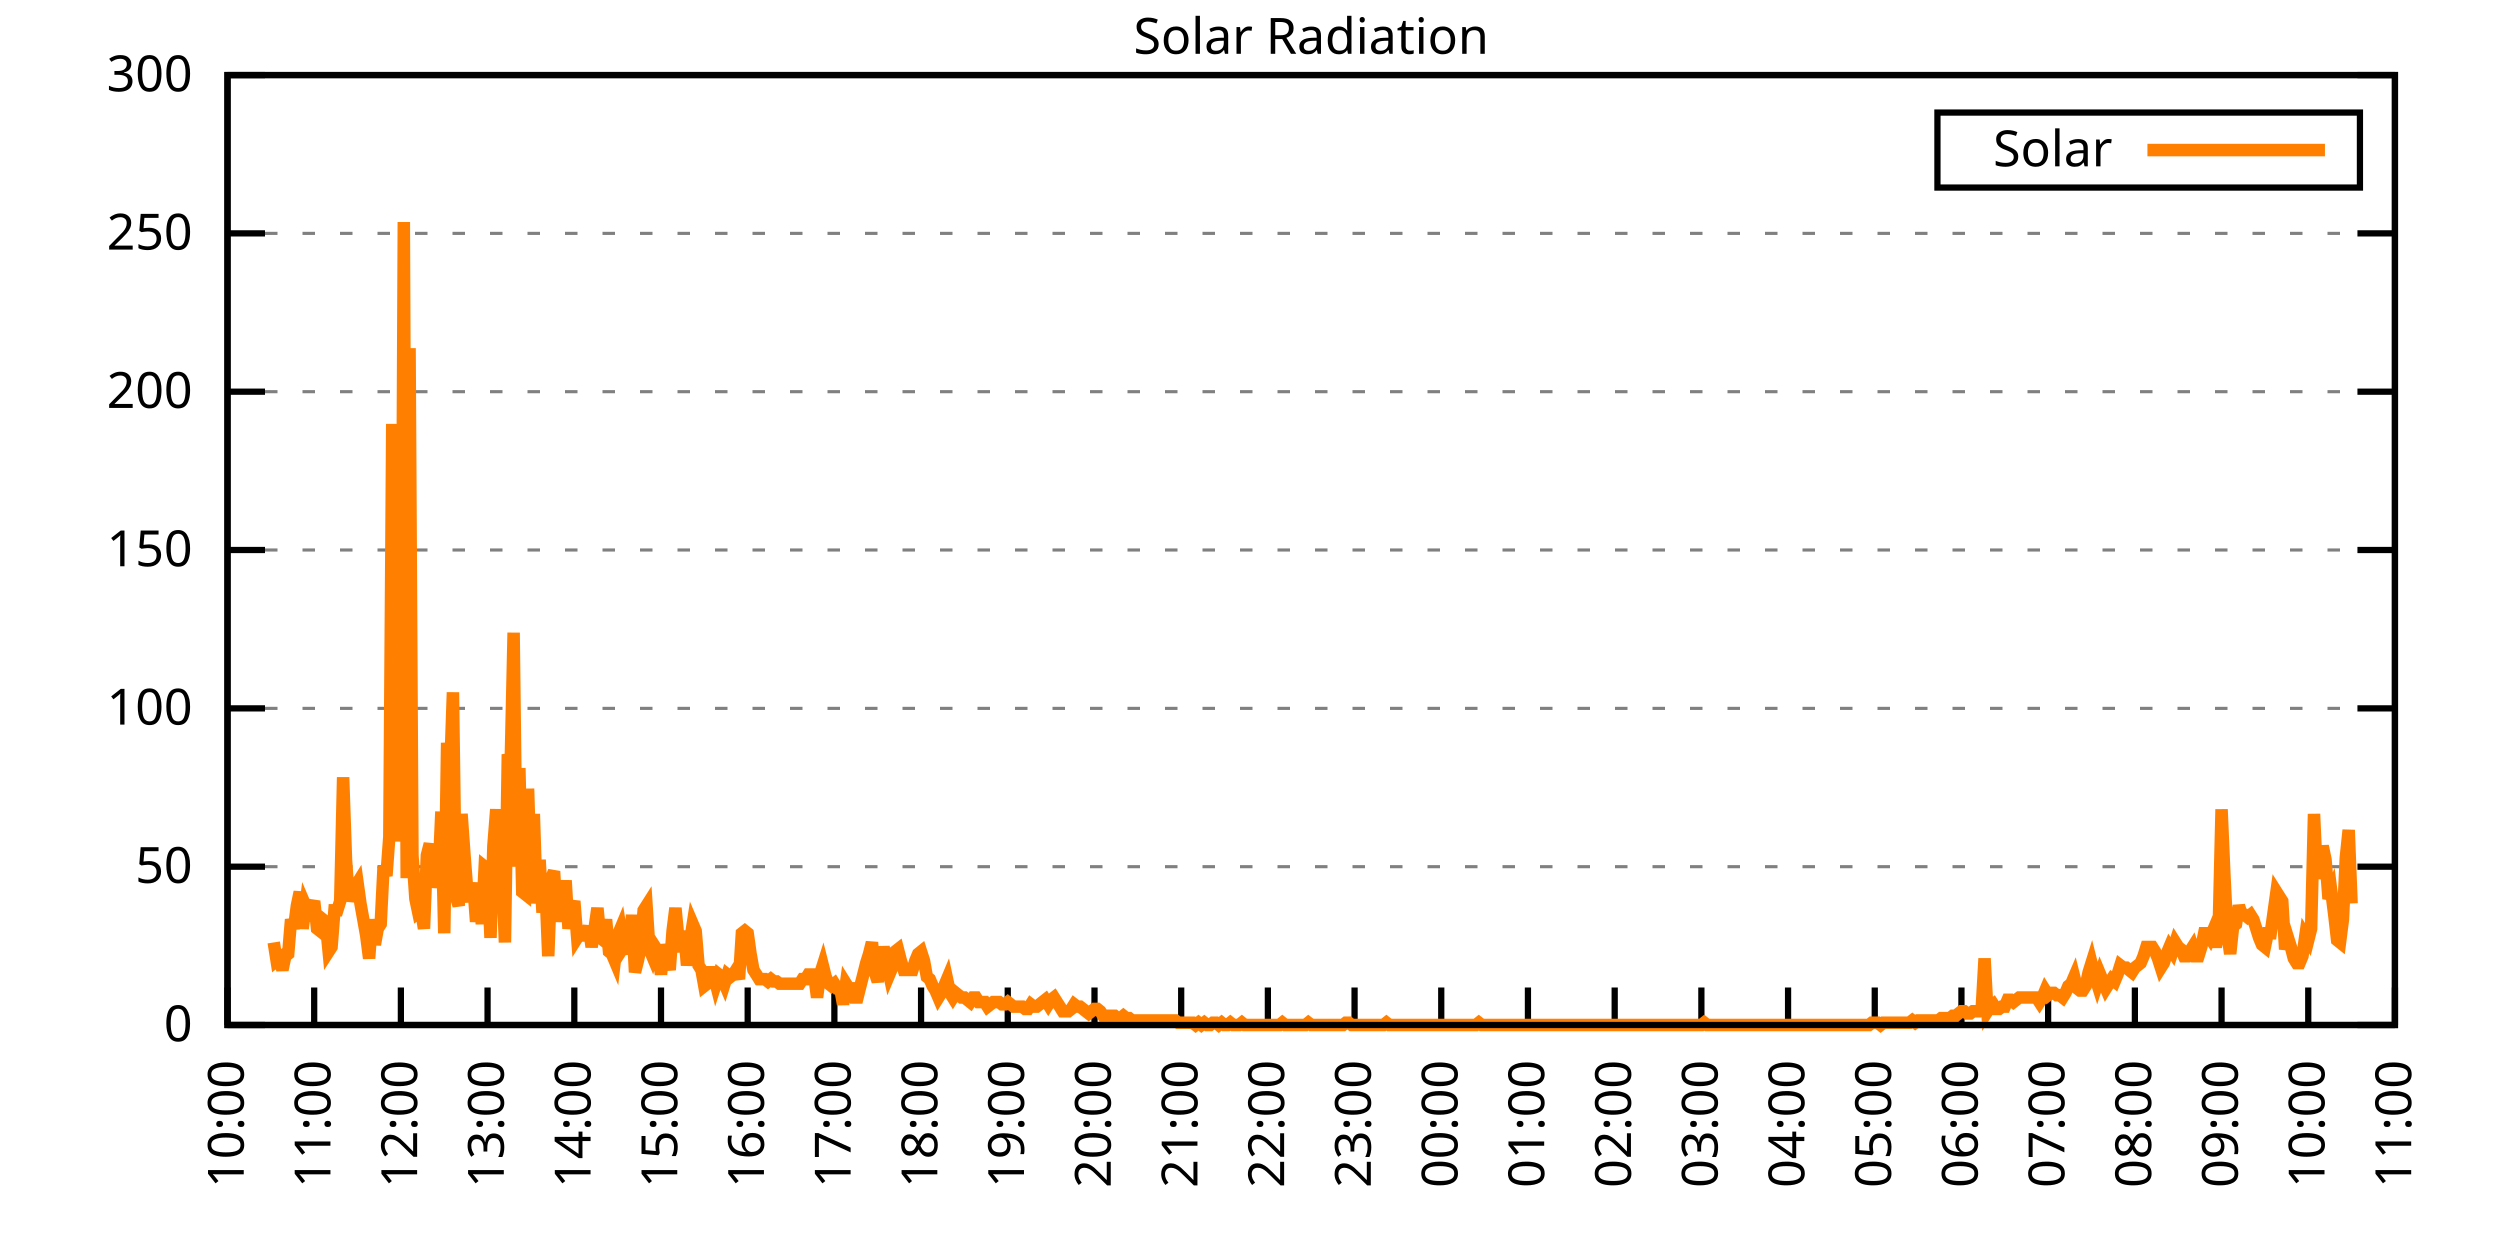
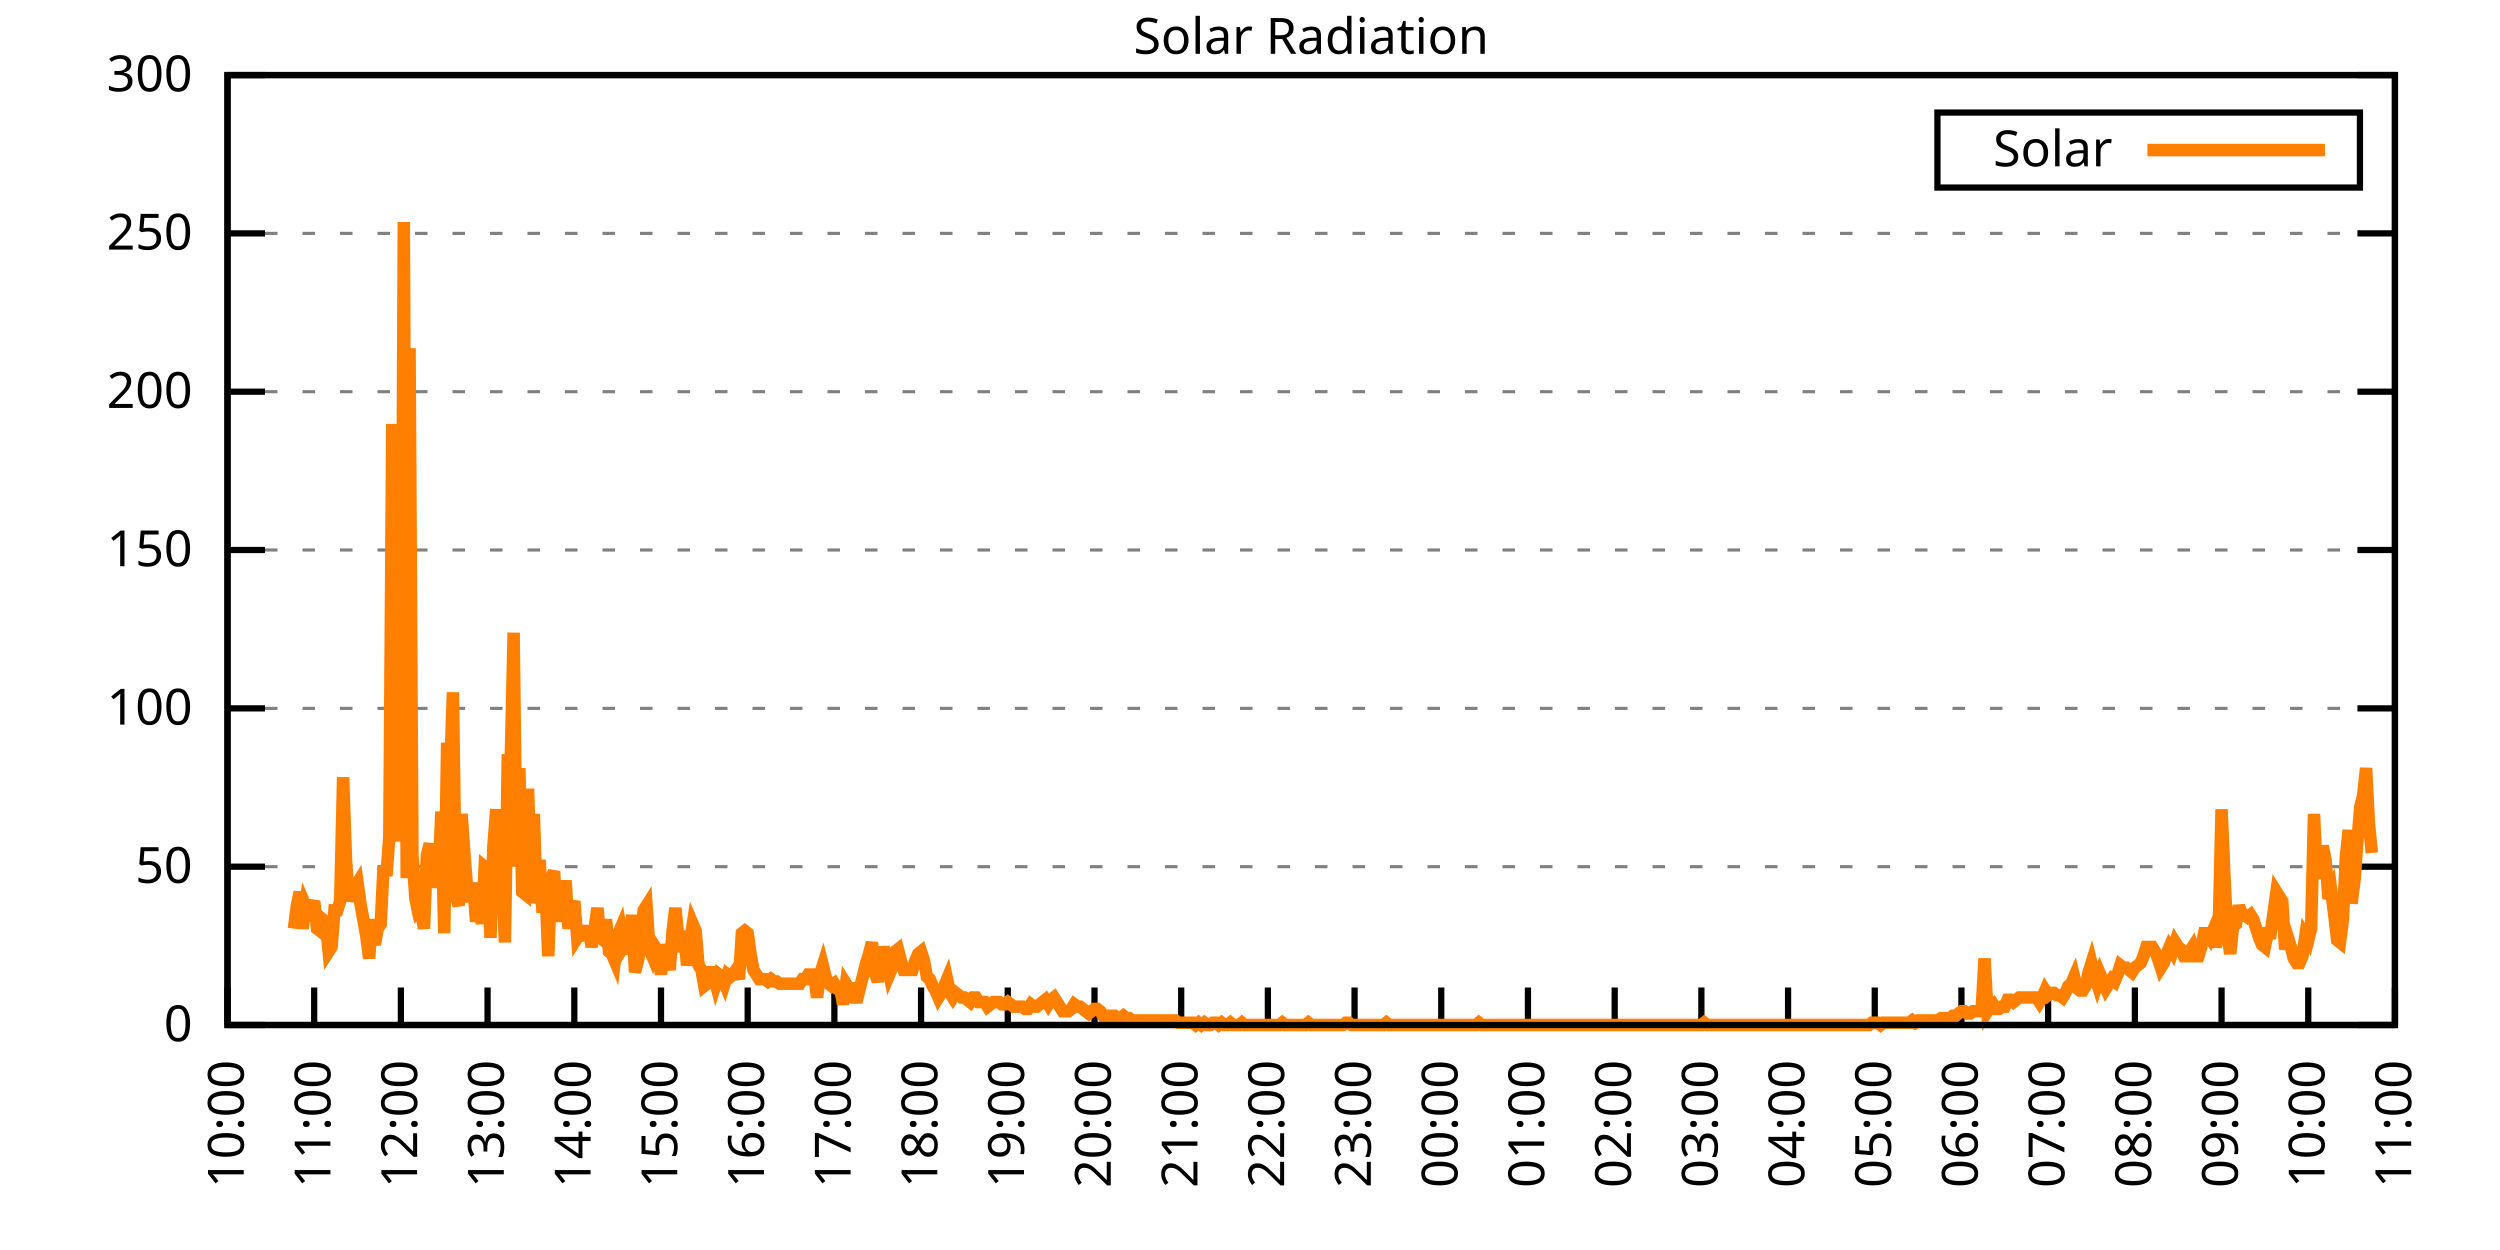
<svg xmlns="http://www.w3.org/2000/svg" xmlns:xlink="http://www.w3.org/1999/xlink" width="400" height="200" viewBox="0 0 400 200">
  <g id="gnuplot_canvas">
    <rect x="0" y="0" width="400" height="200" fill="none" />
    <defs>
      <circle id="gpDot" r="0.5" stroke-width="0.5" stroke="currentColor" />
      <path id="gpPt0" stroke-width="0.333" stroke="currentColor" d="M-1,0 h2 M0,-1 v2" />
      <path id="gpPt1" stroke-width="0.333" stroke="currentColor" d="M-1,-1 L1,1 M1,-1 L-1,1" />
      <path id="gpPt2" stroke-width="0.333" stroke="currentColor" d="M-1,0 L1,0 M0,-1 L0,1 M-1,-1 L1,1 M-1,1 L1,-1" />
      <rect id="gpPt3" stroke-width="0.333" stroke="currentColor" x="-1" y="-1" width="2" height="2" />
      <rect id="gpPt4" stroke-width="0.333" stroke="currentColor" fill="currentColor" x="-1" y="-1" width="2" height="2" />
      <circle id="gpPt5" stroke-width="0.333" stroke="currentColor" cx="0" cy="0" r="1" />
      <use xlink:href="#gpPt5" id="gpPt6" fill="currentColor" stroke="none" />
      <path id="gpPt7" stroke-width="0.333" stroke="currentColor" d="M0,-1.33 L-1.33,0.67 L1.33,0.67 z" />
      <use xlink:href="#gpPt7" id="gpPt8" fill="currentColor" stroke="none" />
      <use xlink:href="#gpPt7" id="gpPt9" stroke="currentColor" transform="rotate(180)" />
      <use xlink:href="#gpPt9" id="gpPt10" fill="currentColor" stroke="none" />
      <use xlink:href="#gpPt3" id="gpPt11" stroke="currentColor" transform="rotate(45)" />
      <use xlink:href="#gpPt11" id="gpPt12" fill="currentColor" stroke="none" />
      <path id="gpPt13" stroke-width="0.333" stroke="currentColor" d="M0,1.330 L1.265,0.411 L0.782,-1.067 L-0.782,-1.076 L-1.265,0.411 z" />
      <use xlink:href="#gpPt13" id="gpPt14" fill="currentColor" stroke="none" />
      <filter id="textbox" filterUnits="objectBoundingBox" x="0" y="0" height="1" width="1">
        <feFlood flood-color="white" flood-opacity="1" result="bgnd" />
        <feComposite in="SourceGraphic" in2="bgnd" operator="atop" />
      </filter>
      <filter id="greybox" filterUnits="objectBoundingBox" x="0" y="0" height="1" width="1">
        <feFlood flood-color="lightgrey" flood-opacity="1" result="grey" />
        <feComposite in="SourceGraphic" in2="grey" operator="atop" />
      </filter>
    </defs>
    <g fill="none" color="white" stroke="currentColor" stroke-width="1.00" stroke-linecap="butt" stroke-linejoin="miter">
</g>
    <g fill="none" color="black" stroke="currentColor" stroke-width="1.00" stroke-linecap="butt" stroke-linejoin="miter">
      <g stroke="none" shape-rendering="crispEdges">
        <polygon fill="rgb(255, 255, 255)" points="36.40,164.00 383.18,164.00 383.18,12.02 36.40,12.02 " />
      </g>
    </g>
    <g fill="none" color="black" stroke="currentColor" stroke-width="1.00" stroke-linecap="butt" stroke-linejoin="miter">
</g>
    <g fill="none" color="black" stroke="black" stroke-width="0.50" stroke-linecap="butt" stroke-linejoin="miter">
</g>
    <g fill="none" color="gray" stroke="currentColor" stroke-width="0.50" stroke-linecap="butt" stroke-linejoin="miter">
      <path stroke="gray" stroke-dasharray="2,4" class="gridline" d="M36.40,164.00 L383.19,164.00  " />
    </g>
    <g fill="none" color="gray" stroke="gray" stroke-width="1.00" stroke-linecap="butt" stroke-linejoin="miter">
</g>
    <g fill="none" color="black" stroke="currentColor" stroke-width="1.00" stroke-linecap="butt" stroke-linejoin="miter">
      <path stroke="black" d="M36.40,164.00 L42.40,164.00 M383.19,164.00 L377.19,164.00  " />
      <g transform="translate(30.80,166.60)" stroke="none" fill="black" font-family="Sans" font-size="8.00" text-anchor="end">
        <text>
          <tspan font-family="Sans"> 0</tspan>
        </text>
      </g>
    </g>
    <g fill="none" color="black" stroke="currentColor" stroke-width="1.00" stroke-linecap="butt" stroke-linejoin="miter">
</g>
    <g fill="none" color="black" stroke="black" stroke-width="0.50" stroke-linecap="butt" stroke-linejoin="miter">
</g>
    <g fill="none" color="gray" stroke="currentColor" stroke-width="0.50" stroke-linecap="butt" stroke-linejoin="miter">
      <path stroke="gray" stroke-dasharray="2,4" class="gridline" d="M36.40,138.67 L383.19,138.67  " />
    </g>
    <g fill="none" color="gray" stroke="gray" stroke-width="1.00" stroke-linecap="butt" stroke-linejoin="miter">
</g>
    <g fill="none" color="black" stroke="currentColor" stroke-width="1.00" stroke-linecap="butt" stroke-linejoin="miter">
      <path stroke="black" d="M36.40,138.67 L42.40,138.67 M383.19,138.67 L377.19,138.67  " />
      <g transform="translate(30.80,141.27)" stroke="none" fill="black" font-family="Sans" font-size="8.00" text-anchor="end">
        <text>
          <tspan font-family="Sans"> 50</tspan>
        </text>
      </g>
    </g>
    <g fill="none" color="black" stroke="currentColor" stroke-width="1.00" stroke-linecap="butt" stroke-linejoin="miter">
</g>
    <g fill="none" color="black" stroke="black" stroke-width="0.50" stroke-linecap="butt" stroke-linejoin="miter">
</g>
    <g fill="none" color="gray" stroke="currentColor" stroke-width="0.50" stroke-linecap="butt" stroke-linejoin="miter">
      <path stroke="gray" stroke-dasharray="2,4" class="gridline" d="M36.40,113.34 L383.19,113.34  " />
    </g>
    <g fill="none" color="gray" stroke="gray" stroke-width="1.00" stroke-linecap="butt" stroke-linejoin="miter">
</g>
    <g fill="none" color="black" stroke="currentColor" stroke-width="1.00" stroke-linecap="butt" stroke-linejoin="miter">
      <path stroke="black" d="M36.40,113.34 L42.40,113.34 M383.19,113.34 L377.19,113.34  " />
      <g transform="translate(30.80,115.94)" stroke="none" fill="black" font-family="Sans" font-size="8.00" text-anchor="end">
        <text>
          <tspan font-family="Sans"> 100</tspan>
        </text>
      </g>
    </g>
    <g fill="none" color="black" stroke="currentColor" stroke-width="1.00" stroke-linecap="butt" stroke-linejoin="miter">
</g>
    <g fill="none" color="black" stroke="black" stroke-width="0.50" stroke-linecap="butt" stroke-linejoin="miter">
</g>
    <g fill="none" color="gray" stroke="currentColor" stroke-width="0.50" stroke-linecap="butt" stroke-linejoin="miter">
      <path stroke="gray" stroke-dasharray="2,4" class="gridline" d="M36.40,88.00 L383.19,88.00  " />
    </g>
    <g fill="none" color="gray" stroke="gray" stroke-width="1.00" stroke-linecap="butt" stroke-linejoin="miter">
</g>
    <g fill="none" color="black" stroke="currentColor" stroke-width="1.00" stroke-linecap="butt" stroke-linejoin="miter">
      <path stroke="black" d="M36.40,88.00 L42.40,88.00 M383.19,88.00 L377.19,88.00  " />
      <g transform="translate(30.80,90.60)" stroke="none" fill="black" font-family="Sans" font-size="8.00" text-anchor="end">
        <text>
          <tspan font-family="Sans"> 150</tspan>
        </text>
      </g>
    </g>
    <g fill="none" color="black" stroke="currentColor" stroke-width="1.00" stroke-linecap="butt" stroke-linejoin="miter">
</g>
    <g fill="none" color="black" stroke="black" stroke-width="0.50" stroke-linecap="butt" stroke-linejoin="miter">
</g>
    <g fill="none" color="gray" stroke="currentColor" stroke-width="0.50" stroke-linecap="butt" stroke-linejoin="miter">
      <path stroke="gray" stroke-dasharray="2,4" class="gridline" d="M36.40,62.67 L383.19,62.67  " />
    </g>
    <g fill="none" color="gray" stroke="gray" stroke-width="1.00" stroke-linecap="butt" stroke-linejoin="miter">
</g>
    <g fill="none" color="black" stroke="currentColor" stroke-width="1.00" stroke-linecap="butt" stroke-linejoin="miter">
      <path stroke="black" d="M36.40,62.67 L42.40,62.67 M383.19,62.67 L377.19,62.67  " />
      <g transform="translate(30.80,65.27)" stroke="none" fill="black" font-family="Sans" font-size="8.00" text-anchor="end">
        <text>
          <tspan font-family="Sans"> 200</tspan>
        </text>
      </g>
    </g>
    <g fill="none" color="black" stroke="currentColor" stroke-width="1.00" stroke-linecap="butt" stroke-linejoin="miter">
</g>
    <g fill="none" color="black" stroke="black" stroke-width="0.50" stroke-linecap="butt" stroke-linejoin="miter">
</g>
    <g fill="none" color="gray" stroke="currentColor" stroke-width="0.50" stroke-linecap="butt" stroke-linejoin="miter">
      <path stroke="gray" stroke-dasharray="2,4" class="gridline" d="M36.40,37.34 L383.19,37.34  " />
    </g>
    <g fill="none" color="gray" stroke="gray" stroke-width="1.00" stroke-linecap="butt" stroke-linejoin="miter">
</g>
    <g fill="none" color="black" stroke="currentColor" stroke-width="1.00" stroke-linecap="butt" stroke-linejoin="miter">
      <path stroke="black" d="M36.40,37.34 L42.40,37.34 M383.19,37.34 L377.19,37.34  " />
      <g transform="translate(30.80,39.94)" stroke="none" fill="black" font-family="Sans" font-size="8.00" text-anchor="end">
        <text>
          <tspan font-family="Sans"> 250</tspan>
        </text>
      </g>
    </g>
    <g fill="none" color="black" stroke="currentColor" stroke-width="1.00" stroke-linecap="butt" stroke-linejoin="miter">
</g>
    <g fill="none" color="black" stroke="black" stroke-width="0.50" stroke-linecap="butt" stroke-linejoin="miter">
</g>
    <g fill="none" color="gray" stroke="currentColor" stroke-width="0.50" stroke-linecap="butt" stroke-linejoin="miter">
      <path stroke="gray" stroke-dasharray="2,4" class="gridline" d="M36.40,12.01 L383.19,12.01  " />
    </g>
    <g fill="none" color="gray" stroke="gray" stroke-width="1.00" stroke-linecap="butt" stroke-linejoin="miter">
</g>
    <g fill="none" color="black" stroke="currentColor" stroke-width="1.00" stroke-linecap="butt" stroke-linejoin="miter">
      <path stroke="black" d="M36.40,12.01 L42.40,12.01 M383.19,12.01 L377.19,12.01  " />
      <g transform="translate(30.80,14.61)" stroke="none" fill="black" font-family="Sans" font-size="8.00" text-anchor="end">
        <text>
          <tspan font-family="Sans"> 300</tspan>
        </text>
      </g>
    </g>
    <g fill="none" color="black" stroke="currentColor" stroke-width="1.00" stroke-linecap="butt" stroke-linejoin="miter">
      <path stroke="black" d="M36.40,164.00 L36.40,158.00  " />
      <g transform="translate(39.00,169.60) rotate(270.00)" stroke="none" fill="black" font-family="Sans" font-size="8.00" text-anchor="end">
        <text>
          <tspan font-family="Sans">10:00</tspan>
        </text>
      </g>
    </g>
    <g fill="none" color="black" stroke="currentColor" stroke-width="1.00" stroke-linecap="butt" stroke-linejoin="miter">
      <path stroke="black" d="M50.27,164.00 L50.27,158.00  " />
      <g transform="translate(52.87,169.60) rotate(270.00)" stroke="none" fill="black" font-family="Sans" font-size="8.00" text-anchor="end">
        <text>
          <tspan font-family="Sans">11:00</tspan>
        </text>
      </g>
    </g>
    <g fill="none" color="black" stroke="currentColor" stroke-width="1.00" stroke-linecap="butt" stroke-linejoin="miter">
      <path stroke="black" d="M64.14,164.00 L64.14,158.00  " />
      <g transform="translate(66.74,169.60) rotate(270.00)" stroke="none" fill="black" font-family="Sans" font-size="8.00" text-anchor="end">
        <text>
          <tspan font-family="Sans">12:00</tspan>
        </text>
      </g>
    </g>
    <g fill="none" color="black" stroke="currentColor" stroke-width="1.00" stroke-linecap="butt" stroke-linejoin="miter">
      <path stroke="black" d="M78.01,164.00 L78.01,158.00  " />
      <g transform="translate(80.61,169.60) rotate(270.00)" stroke="none" fill="black" font-family="Sans" font-size="8.00" text-anchor="end">
        <text>
          <tspan font-family="Sans">13:00</tspan>
        </text>
      </g>
    </g>
    <g fill="none" color="black" stroke="currentColor" stroke-width="1.00" stroke-linecap="butt" stroke-linejoin="miter">
      <path stroke="black" d="M91.89,164.00 L91.89,158.00  " />
      <g transform="translate(94.49,169.60) rotate(270.00)" stroke="none" fill="black" font-family="Sans" font-size="8.00" text-anchor="end">
        <text>
          <tspan font-family="Sans">14:00</tspan>
        </text>
      </g>
    </g>
    <g fill="none" color="black" stroke="currentColor" stroke-width="1.00" stroke-linecap="butt" stroke-linejoin="miter">
      <path stroke="black" d="M105.76,164.00 L105.76,158.00  " />
      <g transform="translate(108.36,169.60) rotate(270.00)" stroke="none" fill="black" font-family="Sans" font-size="8.00" text-anchor="end">
        <text>
          <tspan font-family="Sans">15:00</tspan>
        </text>
      </g>
    </g>
    <g fill="none" color="black" stroke="currentColor" stroke-width="1.00" stroke-linecap="butt" stroke-linejoin="miter">
      <path stroke="black" d="M119.63,164.00 L119.63,158.00  " />
      <g transform="translate(122.23,169.60) rotate(270.00)" stroke="none" fill="black" font-family="Sans" font-size="8.00" text-anchor="end">
        <text>
          <tspan font-family="Sans">16:00</tspan>
        </text>
      </g>
    </g>
    <g fill="none" color="black" stroke="currentColor" stroke-width="1.00" stroke-linecap="butt" stroke-linejoin="miter">
      <path stroke="black" d="M133.50,164.00 L133.50,158.00  " />
      <g transform="translate(136.10,169.60) rotate(270.00)" stroke="none" fill="black" font-family="Sans" font-size="8.00" text-anchor="end">
        <text>
          <tspan font-family="Sans">17:00</tspan>
        </text>
      </g>
    </g>
    <g fill="none" color="black" stroke="currentColor" stroke-width="1.00" stroke-linecap="butt" stroke-linejoin="miter">
      <path stroke="black" d="M147.37,164.00 L147.37,158.00  " />
      <g transform="translate(149.97,169.60) rotate(270.00)" stroke="none" fill="black" font-family="Sans" font-size="8.00" text-anchor="end">
        <text>
          <tspan font-family="Sans">18:00</tspan>
        </text>
      </g>
    </g>
    <g fill="none" color="black" stroke="currentColor" stroke-width="1.00" stroke-linecap="butt" stroke-linejoin="miter">
      <path stroke="black" d="M161.24,164.00 L161.24,158.00  " />
      <g transform="translate(163.84,169.60) rotate(270.00)" stroke="none" fill="black" font-family="Sans" font-size="8.00" text-anchor="end">
        <text>
          <tspan font-family="Sans">19:00</tspan>
        </text>
      </g>
    </g>
    <g fill="none" color="black" stroke="currentColor" stroke-width="1.00" stroke-linecap="butt" stroke-linejoin="miter">
      <path stroke="black" d="M175.12,164.00 L175.12,158.00  " />
      <g transform="translate(177.72,169.60) rotate(270.00)" stroke="none" fill="black" font-family="Sans" font-size="8.00" text-anchor="end">
        <text>
          <tspan font-family="Sans">20:00</tspan>
        </text>
      </g>
    </g>
    <g fill="none" color="black" stroke="currentColor" stroke-width="1.00" stroke-linecap="butt" stroke-linejoin="miter">
      <path stroke="black" d="M188.99,164.00 L188.99,158.00  " />
      <g transform="translate(191.59,169.60) rotate(270.00)" stroke="none" fill="black" font-family="Sans" font-size="8.00" text-anchor="end">
        <text>
          <tspan font-family="Sans">21:00</tspan>
        </text>
      </g>
    </g>
    <g fill="none" color="black" stroke="currentColor" stroke-width="1.00" stroke-linecap="butt" stroke-linejoin="miter">
      <path stroke="black" d="M202.86,164.00 L202.86,158.00  " />
      <g transform="translate(205.46,169.60) rotate(270.00)" stroke="none" fill="black" font-family="Sans" font-size="8.00" text-anchor="end">
        <text>
          <tspan font-family="Sans">22:00</tspan>
        </text>
      </g>
    </g>
    <g fill="none" color="black" stroke="currentColor" stroke-width="1.00" stroke-linecap="butt" stroke-linejoin="miter">
      <path stroke="black" d="M216.73,164.00 L216.73,158.00  " />
      <g transform="translate(219.33,169.60) rotate(270.00)" stroke="none" fill="black" font-family="Sans" font-size="8.00" text-anchor="end">
        <text>
          <tspan font-family="Sans">23:00</tspan>
        </text>
      </g>
    </g>
    <g fill="none" color="black" stroke="currentColor" stroke-width="1.00" stroke-linecap="butt" stroke-linejoin="miter">
      <path stroke="black" d="M230.60,164.00 L230.60,158.00  " />
      <g transform="translate(233.20,169.60) rotate(270.00)" stroke="none" fill="black" font-family="Sans" font-size="8.00" text-anchor="end">
        <text>
          <tspan font-family="Sans">00:00</tspan>
        </text>
      </g>
    </g>
    <g fill="none" color="black" stroke="currentColor" stroke-width="1.00" stroke-linecap="butt" stroke-linejoin="miter">
      <path stroke="black" d="M244.47,164.00 L244.47,158.00  " />
      <g transform="translate(247.07,169.60) rotate(270.00)" stroke="none" fill="black" font-family="Sans" font-size="8.00" text-anchor="end">
        <text>
          <tspan font-family="Sans">01:00</tspan>
        </text>
      </g>
    </g>
    <g fill="none" color="black" stroke="currentColor" stroke-width="1.00" stroke-linecap="butt" stroke-linejoin="miter">
      <path stroke="black" d="M258.35,164.00 L258.35,158.00  " />
      <g transform="translate(260.95,169.60) rotate(270.00)" stroke="none" fill="black" font-family="Sans" font-size="8.00" text-anchor="end">
        <text>
          <tspan font-family="Sans">02:00</tspan>
        </text>
      </g>
    </g>
    <g fill="none" color="black" stroke="currentColor" stroke-width="1.00" stroke-linecap="butt" stroke-linejoin="miter">
      <path stroke="black" d="M272.22,164.00 L272.22,158.00  " />
      <g transform="translate(274.82,169.60) rotate(270.00)" stroke="none" fill="black" font-family="Sans" font-size="8.00" text-anchor="end">
        <text>
          <tspan font-family="Sans">03:00</tspan>
        </text>
      </g>
    </g>
    <g fill="none" color="black" stroke="currentColor" stroke-width="1.00" stroke-linecap="butt" stroke-linejoin="miter">
      <path stroke="black" d="M286.09,164.00 L286.09,158.00  " />
      <g transform="translate(288.69,169.60) rotate(270.00)" stroke="none" fill="black" font-family="Sans" font-size="8.00" text-anchor="end">
        <text>
          <tspan font-family="Sans">04:00</tspan>
        </text>
      </g>
    </g>
    <g fill="none" color="black" stroke="currentColor" stroke-width="1.00" stroke-linecap="butt" stroke-linejoin="miter">
      <path stroke="black" d="M299.96,164.00 L299.96,158.00  " />
      <g transform="translate(302.56,169.60) rotate(270.00)" stroke="none" fill="black" font-family="Sans" font-size="8.00" text-anchor="end">
        <text>
          <tspan font-family="Sans">05:00</tspan>
        </text>
      </g>
    </g>
    <g fill="none" color="black" stroke="currentColor" stroke-width="1.00" stroke-linecap="butt" stroke-linejoin="miter">
      <path stroke="black" d="M313.83,164.00 L313.83,158.00  " />
      <g transform="translate(316.43,169.60) rotate(270.00)" stroke="none" fill="black" font-family="Sans" font-size="8.00" text-anchor="end">
        <text>
          <tspan font-family="Sans">06:00</tspan>
        </text>
      </g>
    </g>
    <g fill="none" color="black" stroke="currentColor" stroke-width="1.00" stroke-linecap="butt" stroke-linejoin="miter">
      <path stroke="black" d="M327.70,164.00 L327.70,158.00  " />
      <g transform="translate(330.30,169.60) rotate(270.00)" stroke="none" fill="black" font-family="Sans" font-size="8.00" text-anchor="end">
        <text>
          <tspan font-family="Sans">07:00</tspan>
        </text>
      </g>
    </g>
    <g fill="none" color="black" stroke="currentColor" stroke-width="1.00" stroke-linecap="butt" stroke-linejoin="miter">
      <path stroke="black" d="M341.58,164.00 L341.58,158.00  " />
      <g transform="translate(344.18,169.60) rotate(270.00)" stroke="none" fill="black" font-family="Sans" font-size="8.00" text-anchor="end">
        <text>
          <tspan font-family="Sans">08:00</tspan>
        </text>
      </g>
    </g>
    <g fill="none" color="black" stroke="currentColor" stroke-width="1.00" stroke-linecap="butt" stroke-linejoin="miter">
      <path stroke="black" d="M355.45,164.00 L355.45,158.00  " />
      <g transform="translate(358.05,169.60) rotate(270.00)" stroke="none" fill="black" font-family="Sans" font-size="8.00" text-anchor="end">
        <text>
          <tspan font-family="Sans">09:00</tspan>
        </text>
      </g>
    </g>
    <g fill="none" color="black" stroke="currentColor" stroke-width="1.00" stroke-linecap="butt" stroke-linejoin="miter">
      <path stroke="black" d="M369.32,164.00 L369.32,158.00  " />
      <g transform="translate(371.92,169.60) rotate(270.00)" stroke="none" fill="black" font-family="Sans" font-size="8.00" text-anchor="end">
        <text>
          <tspan font-family="Sans">10:00</tspan>
        </text>
      </g>
    </g>
    <g fill="none" color="black" stroke="currentColor" stroke-width="1.00" stroke-linecap="butt" stroke-linejoin="miter">
      <path stroke="black" d="M383.19,164.00 L383.19,158.00  " />
      <g transform="translate(385.79,169.60) rotate(270.00)" stroke="none" fill="black" font-family="Sans" font-size="8.00" text-anchor="end">
        <text>
          <tspan font-family="Sans">11:00</tspan>
        </text>
      </g>
    </g>
    <g fill="none" color="black" stroke="currentColor" stroke-width="1.00" stroke-linecap="butt" stroke-linejoin="miter">
</g>
    <g fill="none" color="black" stroke="currentColor" stroke-width="1.00" stroke-linecap="butt" stroke-linejoin="miter">
      <path stroke="black" d="M36.40,12.01 L36.40,164.00 L383.19,164.00 L383.19,12.01 L36.40,12.01 Z  " />
    </g>
    <g fill="none" color="black" stroke="currentColor" stroke-width="1.00" stroke-linecap="butt" stroke-linejoin="miter">
</g>
    <g fill="none" color="black" stroke="currentColor" stroke-width="1.00" stroke-linecap="butt" stroke-linejoin="miter">
      <path stroke="black" d="M309.99,30.01 L309.99,18.01 L377.59,18.01 L377.59,30.01 L309.99,30.01 Z  " />
    </g>
    <g id="Solar_Radiation_plot_1">
      <g fill="none" color="white" stroke="black" stroke-width="2.00" stroke-linecap="butt" stroke-linejoin="miter">
</g>
      <g fill="none" color="black" stroke="currentColor" stroke-width="2.00" stroke-linecap="butt" stroke-linejoin="miter">
        <g transform="translate(337.99,26.61)" stroke="none" fill="black" font-family="Sans" font-size="8.00" text-anchor="end">
          <text>
            <tspan font-family="Sans">Solar</tspan>
          </text>
        </g>
      </g>
      <g fill="none" color="black" stroke="currentColor" stroke-width="2.00" stroke-linecap="butt" stroke-linejoin="miter">
-         <path stroke="rgb(255, 127,   0)" d="M343.59,24.01 L371.99,24.01 M43.80,150.79 L44.26,153.72 L44.72,153.35 L45.19,155.19 L45.65,152.99 L46.11,152.62   L46.57,147.11 L47.03,148.58 L47.50,144.91 L47.96,142.71 L48.42,148.58 L48.88,144.91 L49.35,146.01 L49.81,145.28   L50.27,144.18 L50.73,148.58 L51.20,148.95 L51.66,147.11 L52.12,147.48 L52.58,152.25 L53.05,151.52 L53.51,145.65   L53.97,145.65 L54.43,144.18 L54.90,124.36 L55.36,137.57 L55.82,144.18 L56.28,142.34 L56.75,141.98 L57.21,141.24   L57.67,144.55 L58.13,147.11 L58.59,149.68 L59.06,153.35 L59.52,147.11 L59.98,151.15 L60.44,148.58 L60.91,147.85   L61.37,138.67 L61.83,140.14 L62.29,133.90 L62.76,67.83 L63.22,134.63 L63.68,121.79 L64.14,133.90 L64.61,35.52   L65.07,140.51 L65.53,55.71 L65.99,136.84 L66.46,143.81 L66.92,146.01 L67.38,145.65 L67.84,148.58 L68.30,136.84   L68.77,135.00 L69.23,141.98 L69.69,139.41 L70.15,140.51 L70.62,129.86 L71.08,149.32 L71.54,118.85 L72.00,124.36   L72.47,110.77 L72.93,143.44 L73.39,144.91 L73.85,130.23 L74.32,136.84 L74.78,142.71 L75.24,144.18 L75.70,141.24   L76.17,147.48 L76.63,141.98 L77.09,147.85 L77.55,138.67 L78.01,139.04 L78.48,150.05 L78.94,135.37 L79.40,129.49   L79.86,139.04 L80.33,139.04 L80.79,150.79 L81.25,120.69 L81.71,122.15 L82.18,101.23 L82.64,138.67 L83.10,122.89   L83.56,142.71 L84.03,143.08 L84.49,126.19 L84.95,141.24 L85.41,130.23 L85.88,144.55 L86.34,137.57 L86.80,146.01   L87.26,141.61 L87.72,152.99 L88.19,140.51 L88.65,139.41 L89.11,147.48 L89.57,142.34 L90.04,146.38 L90.50,140.87   L90.96,148.58 L91.42,145.65 L91.89,144.18 L92.35,150.05 L92.81,149.32 L93.27,149.68 L93.74,149.68 L94.20,148.22   L94.66,151.52 L95.12,148.58 L95.59,145.28 L96.05,150.05 L96.51,150.42 L96.97,147.11 L97.44,152.25 L97.90,152.62   L98.36,153.72 L98.82,149.68 L99.28,148.58 L99.75,151.52 L100.21,150.79 L100.67,152.62 L101.13,146.38 L101.60,155.56   L102.06,153.72 L102.52,151.52 L102.98,145.65 L103.45,144.91 L103.91,151.89 L104.37,152.99 L104.83,151.52 L105.30,152.25   L105.76,155.92 L106.22,151.15 L106.68,152.99 L107.15,155.19 L107.61,148.95 L108.07,145.28 L108.53,150.05 L108.99,152.25   L109.46,148.95 L109.92,154.46 L110.38,150.79 L110.84,147.85 L111.31,148.95 L111.77,154.46 L112.23,155.19 L112.69,157.76   L113.16,157.39 L113.62,155.56 L114.08,155.56 L114.54,157.39 L115.01,155.92 L115.47,156.29 L115.93,157.39 L116.39,155.92   L116.86,156.29 L117.32,155.92 L117.78,155.19 L118.24,156.66 L118.70,149.32 L119.17,148.95 L119.63,149.32 L120.09,152.62   L120.55,155.19 L121.02,155.92 L121.48,156.66 L121.94,156.66 L122.40,156.66 L122.87,157.03 L123.33,156.66 L123.79,157.03   L124.25,157.03 L124.72,157.39 L125.18,157.39 L125.64,157.39 L126.10,157.39 L126.57,157.39 L127.03,157.39 L127.49,157.39   L127.95,157.39 L128.41,156.66 L128.88,156.66 L129.34,155.92 L129.80,155.92 L130.26,155.92 L130.73,159.60 L131.19,155.92   L131.65,154.46 L132.11,156.29 L132.58,157.39 L133.04,157.76 L133.50,157.39 L133.96,158.13 L134.43,158.13 L134.89,160.70   L135.35,157.39 L135.81,158.13 L136.28,158.13 L136.74,159.60 L137.20,159.60 L137.66,157.76 L138.13,155.92 L138.59,154.09   L139.05,152.62 L139.51,150.79 L139.97,155.56 L140.44,157.03 L140.90,154.46 L141.36,151.52 L141.82,153.72 L142.29,155.92   L142.75,154.82 L143.21,152.25 L143.67,151.89 L144.14,153.72 L144.60,155.19 L145.06,155.19 L145.52,155.19 L145.99,155.19   L146.45,153.72 L146.91,152.62 L147.37,152.25 L147.84,153.72 L148.30,156.29 L148.76,156.66 L149.22,157.76 L149.68,158.49   L150.15,159.60 L150.61,158.86 L151.07,157.76 L151.53,156.66 L152.00,158.86 L152.46,159.60 L152.92,158.86 L153.38,159.23   L153.85,159.60 L154.31,159.60 L154.77,159.96 L155.23,160.33 L155.70,159.60 L156.16,159.60 L156.62,160.33 L157.08,160.33   L157.55,160.33 L158.01,161.06 L158.47,160.70 L158.93,160.33 L159.39,160.33 L159.86,160.33 L160.32,160.70 L160.78,160.70   L161.24,160.33 L161.71,160.70 L162.17,161.06 L162.63,161.06 L163.09,161.06 L163.56,161.06 L164.02,161.43 L164.48,161.43   L164.94,160.70 L165.41,161.06 L165.87,161.06 L166.33,160.70 L166.79,160.33 L167.26,159.96 L167.72,160.70 L168.18,159.96   L168.64,159.60 L169.10,160.33 L169.57,161.06 L170.03,161.80 L170.49,161.80 L170.95,161.80 L171.42,161.43 L171.88,160.70   L172.34,161.06 L172.80,161.06 L173.27,161.43 L173.73,161.80 L174.19,162.16 L174.65,161.80 L175.12,161.43 L175.58,161.43   L176.04,161.80 L176.50,162.53 L176.97,162.53 L177.43,162.53 L177.89,162.53 L178.35,162.53 L178.82,162.90 L179.28,162.90   L179.74,162.53 L180.20,162.90 L180.66,162.90 L181.13,163.27 L181.59,163.27 L182.05,163.27 L182.51,163.27 L182.98,163.27   L183.44,163.27 L183.90,163.27 L184.36,163.27 L184.83,163.27 L185.29,163.27 L185.75,163.27 L186.21,163.27 L186.68,163.27   L187.14,163.27 L187.60,163.27 L188.06,163.27 L188.53,163.63 L188.99,163.63 L189.45,163.63 L189.91,163.63 L190.37,163.63   L190.84,163.63 L191.30,164.00 L191.76,163.63 L192.22,164.00 L192.69,163.63 L193.15,164.00 L193.61,164.00 L194.07,163.63   L194.54,163.63 L195.00,164.00 L195.46,163.63 L195.92,164.00 L196.39,164.00 L196.85,163.63 L197.31,164.00 L197.77,164.00   L198.24,164.00 L198.70,163.63 L199.16,164.00 L199.62,164.00 L200.08,164.00 L200.55,164.00 L201.01,164.00 L201.47,164.00   L201.93,164.00 L202.40,164.00 L202.86,164.00 L203.32,164.00 L203.78,164.00 L204.25,164.00 L204.71,164.00 L205.17,163.63   L205.63,164.00 L206.10,164.00 L206.56,164.00 L207.02,164.00 L207.48,164.00 L207.95,164.00 L208.41,164.00 L208.87,164.00   L209.33,163.63 L209.80,164.00 L210.26,164.00 L210.72,164.00 L211.18,164.00 L211.64,164.00 L212.11,164.00 L212.57,164.00   L213.03,164.00 L213.49,164.00 L213.96,164.00 L214.42,164.00 L214.88,164.00 L215.34,163.63 L215.81,163.63 L216.27,164.00   L216.73,164.00 L217.19,164.00 L217.66,164.00 L218.12,164.00 L218.58,164.00 L219.04,164.00 L219.51,164.00 L219.97,164.00   L220.43,164.00 L220.89,164.00 L221.35,164.00 L221.82,163.63 L222.28,164.00 L222.74,164.00 L223.20,164.00 L223.67,164.00   L224.13,164.00 L224.59,164.00 L225.05,164.00 L225.52,164.00 L225.98,164.00 L226.44,164.00 L226.90,164.00 L227.37,164.00   L227.83,164.00 L228.29,164.00 L228.75,164.00 L229.22,164.00 L229.68,164.00 L230.14,164.00 L230.60,164.00 L231.06,164.00   L231.53,164.00 L231.99,164.00 L232.45,164.00 L232.91,164.00 L233.38,164.00 L233.84,164.00 L234.30,164.00 L234.76,164.00   L235.23,164.00 L235.69,164.00 L236.15,164.00 L236.61,163.63 L237.08,164.00 L237.54,164.00 L238.00,164.00 L238.46,164.00   L238.93,164.00 L239.39,164.00 L239.85,164.00 L240.31,164.00 L240.77,164.00 L241.24,164.00 L241.70,164.00 L242.16,164.00   L242.62,164.00 L243.09,164.00 L243.55,164.00 L244.01,164.00 L244.47,164.00 L244.94,164.00 L245.40,164.00 L245.86,164.00   L246.32,164.00 L246.79,164.00 L247.25,164.00 L247.71,164.00 L248.17,164.00 L248.64,164.00 L249.10,164.00 L249.56,164.00   L250.02,164.00 L250.49,164.00 L250.95,164.00 L251.41,164.00 L251.87,164.00 L252.33,164.00 L252.80,164.00 L253.26,164.00   L253.72,164.00 L254.18,164.00 L254.65,164.00 L255.11,164.00 L255.57,164.00 L256.03,164.00 L256.50,164.00 L256.96,164.00   L257.42,164.00 L257.88,164.00 L258.35,164.00 L258.81,164.00 L259.27,164.00 L259.73,164.00 L260.20,164.00 L260.66,164.00   L261.12,164.00 L261.58,164.00 L262.04,164.00 L262.51,164.00 L262.97,164.00 L263.43,164.00 L263.89,164.00 L264.36,164.00   L264.82,164.00 L265.28,164.00 L265.74,164.00 L266.21,164.00 L266.67,164.00 L267.13,164.00 L267.59,164.00 L268.06,164.00   L268.52,164.00 L268.98,164.00 L269.44,164.00 L269.91,164.00 L270.37,164.00 L270.83,164.00 L271.29,164.00 L271.75,164.00   L272.22,164.00 L272.68,163.63 L273.14,164.00 L273.60,164.00 L274.07,164.00 L274.53,164.00 L274.99,164.00 L275.45,164.00   L275.92,164.00 L276.38,164.00 L276.84,164.00 L277.30,164.00 L277.77,164.00 L278.23,164.00 L278.69,164.00 L279.15,164.00   L279.62,164.00 L280.08,164.00 L280.54,164.00 L281.00,164.00 L281.46,164.00 L281.93,164.00 L282.39,164.00 L282.85,164.00   L283.31,164.00 L283.78,164.00 L284.24,164.00 L284.70,164.00 L285.16,164.00 L285.63,164.00 L286.09,164.00 L286.55,164.00   L287.01,164.00 L287.48,164.00 L287.94,164.00 L288.40,164.00 L288.86,164.00 L289.33,164.00 L289.79,164.00 L290.25,164.00   L290.71,164.00 L291.18,164.00 L291.64,164.00 L292.10,164.00 L292.56,164.00 L293.02,164.00 L293.49,164.00 L293.95,164.00   L294.41,164.00 L294.87,164.00 L295.34,164.00 L295.80,164.00 L296.26,164.00 L296.72,164.00 L297.19,164.00 L297.65,164.00   L298.11,164.00 L298.57,164.00 L299.04,164.00 L299.50,163.63 L299.96,163.63 L300.42,163.63 L300.89,164.00 L301.35,163.63   L301.81,163.63 L302.27,163.63 L302.73,163.63 L303.20,163.63 L303.66,163.63 L304.12,163.63 L304.58,163.63 L305.05,163.63   L305.51,163.63 L305.97,163.27 L306.43,163.63 L306.90,163.27 L307.36,163.27 L307.82,163.27 L308.28,163.27 L308.75,163.27   L309.21,163.27 L309.67,163.27 L310.13,163.27 L310.60,162.90 L311.06,162.90 L311.52,162.90 L311.98,162.90 L312.44,162.53   L312.91,162.53 L313.37,162.16 L313.83,161.80 L314.29,161.80 L314.76,162.16 L315.22,162.16 L315.68,161.80 L316.14,161.80   L316.61,161.80 L317.07,161.43 L317.53,153.35 L317.99,161.80 L318.46,161.06 L318.92,160.70 L319.38,161.43 L319.84,161.43   L320.31,161.06 L320.77,161.06 L321.23,159.96 L321.69,159.96 L322.15,160.33 L322.62,159.96 L323.08,159.60 L323.54,159.60   L324.00,159.60 L324.47,159.60 L324.93,159.60 L325.39,159.60 L325.85,159.60 L326.32,160.33 L326.78,159.60 L327.24,158.49   L327.70,159.23 L328.17,158.86 L328.63,158.86 L329.09,159.23 L329.55,159.23 L330.02,159.60 L330.48,158.86 L330.94,157.76   L331.40,157.39 L331.87,156.29 L332.33,158.13 L332.79,158.49 L333.25,158.49 L333.71,157.76 L334.18,155.56 L334.64,154.09   L335.10,155.92 L335.56,157.39 L336.03,155.92 L336.49,157.03 L336.95,158.13 L337.41,157.39 L337.88,156.66 L338.34,157.03   L338.80,155.92 L339.26,154.46 L339.73,154.82 L340.19,154.82 L340.65,155.19 L341.11,155.56 L341.58,154.82 L342.04,154.46   L342.50,154.09 L342.96,152.99 L343.42,151.52 L343.89,151.52 L344.35,151.52 L344.81,152.25 L345.27,153.35 L345.74,154.82   L346.20,154.09 L346.66,152.62 L347.12,151.52 L347.59,152.25 L348.05,150.79 L348.51,151.52 L348.97,151.89 L349.44,152.99   L349.90,152.99 L350.36,152.25 L350.82,151.52 L351.29,152.99 L351.75,152.99 L352.21,151.52 L352.67,149.32 L353.13,149.32   L353.60,150.05 L354.06,148.95 L354.52,151.52 L354.98,148.95 L355.45,129.49 L355.91,140.14 L356.37,149.32 L356.83,152.62   L357.30,148.22 L357.76,147.85 L358.22,144.91 L358.68,146.38 L359.15,146.38 L359.61,146.75 L360.07,146.38 L360.53,147.11   L361.00,148.58 L361.46,150.05 L361.92,151.15 L362.38,151.52 L362.84,149.32 L363.31,149.32 L363.77,146.01 L364.23,142.71   L364.69,143.44 L365.16,144.18 L365.62,151.89 L366.08,150.05 L366.54,151.52 L367.01,153.35 L367.47,154.09 L367.93,154.09   L368.39,152.99 L368.86,149.68 L369.32,150.42 L369.78,148.58 L370.24,130.23 L370.71,140.51 L371.17,138.67 L371.63,135.37   L372.09,137.57 L372.56,143.81 L373.02,142.71 L373.48,146.38 L373.94,150.42 L374.40,150.79 L374.87,147.11 L375.33,137.20   L375.79,132.80 L376.25,144.55  " />
+         <path stroke="rgb(255, 127,   0)" d="M343.59,24.01 L371.99,24.01 M47.03,148.58 L47.50,144.91 L47.96,142.71 L48.42,148.58 L48.88,144.91 L49.35,146.01   L49.81,145.28 L50.27,144.18 L50.73,148.58 L51.20,148.95 L51.66,147.11 L52.12,147.48 L52.58,152.25 L53.05,151.52   L53.51,145.65 L53.97,145.65 L54.43,144.18 L54.90,124.36 L55.36,137.57 L55.82,144.18 L56.28,142.34 L56.75,141.98   L57.21,141.24 L57.67,144.55 L58.13,147.11 L58.59,149.68 L59.06,153.35 L59.52,147.11 L59.98,151.15 L60.44,148.58   L60.91,147.85 L61.37,138.67 L61.83,140.14 L62.29,133.90 L62.76,67.83 L63.22,134.63 L63.68,121.79 L64.14,133.90   L64.61,35.52 L65.07,140.51 L65.53,55.71 L65.99,136.84 L66.46,143.81 L66.92,146.01 L67.38,145.65 L67.84,148.58   L68.30,136.84 L68.77,135.00 L69.23,141.98 L69.69,139.41 L70.15,140.51 L70.62,129.86 L71.08,149.32 L71.54,118.85   L72.00,124.36 L72.47,110.77 L72.93,143.44 L73.39,144.91 L73.85,130.23 L74.32,136.84 L74.78,142.71 L75.24,144.18   L75.70,141.24 L76.17,147.48 L76.63,141.98 L77.09,147.85 L77.55,138.67 L78.01,139.04 L78.48,150.05 L78.94,135.37   L79.40,129.49 L79.86,139.04 L80.33,139.04 L80.79,150.79 L81.25,120.69 L81.71,122.15 L82.18,101.23 L82.64,138.67   L83.10,122.89 L83.56,142.71 L84.03,143.08 L84.49,126.19 L84.95,141.24 L85.41,130.23 L85.88,144.55 L86.34,137.57   L86.80,146.01 L87.26,141.61 L87.72,152.99 L88.19,140.51 L88.65,139.41 L89.11,147.48 L89.57,142.34 L90.04,146.38   L90.50,140.87 L90.96,148.58 L91.42,145.65 L91.89,144.18 L92.35,150.05 L92.81,149.32 L93.27,149.68 L93.74,149.68   L94.20,148.22 L94.66,151.52 L95.12,148.58 L95.59,145.28 L96.05,150.05 L96.51,150.42 L96.97,147.11 L97.44,152.25   L97.90,152.62 L98.36,153.72 L98.82,149.68 L99.28,148.58 L99.75,151.52 L100.21,150.79 L100.67,152.62 L101.13,146.38   L101.60,155.56 L102.06,153.72 L102.52,151.52 L102.98,145.65 L103.45,144.91 L103.91,151.89 L104.37,152.99 L104.83,151.52   L105.30,152.25 L105.76,155.92 L106.22,151.15 L106.68,152.99 L107.15,155.19 L107.61,148.95 L108.07,145.28 L108.53,150.05   L108.99,152.25 L109.46,148.95 L109.92,154.46 L110.38,150.79 L110.84,147.85 L111.31,148.95 L111.77,154.46 L112.23,155.19   L112.69,157.76 L113.16,157.39 L113.62,155.56 L114.08,155.56 L114.54,157.39 L115.01,155.92 L115.47,156.29 L115.93,157.39   L116.39,155.92 L116.86,156.29 L117.32,155.92 L117.78,155.19 L118.24,156.66 L118.70,149.32 L119.17,148.95 L119.63,149.32   L120.09,152.62 L120.55,155.19 L121.02,155.92 L121.48,156.66 L121.94,156.66 L122.40,156.66 L122.87,157.03 L123.33,156.66   L123.79,157.03 L124.25,157.03 L124.72,157.39 L125.18,157.39 L125.64,157.39 L126.10,157.39 L126.57,157.39 L127.03,157.39   L127.49,157.39 L127.95,157.39 L128.41,156.66 L128.88,156.66 L129.34,155.92 L129.80,155.92 L130.26,155.92 L130.73,159.60   L131.19,155.92 L131.65,154.46 L132.11,156.29 L132.58,157.39 L133.04,157.76 L133.50,157.39 L133.96,158.13 L134.43,158.13   L134.89,160.70 L135.35,157.39 L135.81,158.13 L136.28,158.13 L136.74,159.60 L137.20,159.60 L137.66,157.76 L138.13,155.92   L138.59,154.09 L139.05,152.62 L139.51,150.79 L139.97,155.56 L140.44,157.03 L140.90,154.46 L141.36,151.52 L141.82,153.72   L142.29,155.92 L142.75,154.82 L143.21,152.25 L143.67,151.89 L144.14,153.72 L144.60,155.19 L145.06,155.19 L145.52,155.19   L145.99,155.19 L146.45,153.72 L146.91,152.62 L147.37,152.25 L147.84,153.72 L148.30,156.29 L148.76,156.66 L149.22,157.76   L149.68,158.49 L150.15,159.60 L150.61,158.86 L151.07,157.76 L151.53,156.66 L152.00,158.86 L152.46,159.60 L152.92,158.86   L153.38,159.23 L153.85,159.60 L154.31,159.60 L154.77,159.96 L155.23,160.33 L155.70,159.60 L156.16,159.60 L156.62,160.33   L157.08,160.33 L157.55,160.33 L158.01,161.06 L158.47,160.70 L158.93,160.33 L159.39,160.33 L159.86,160.33 L160.32,160.70   L160.78,160.70 L161.24,160.33 L161.71,160.70 L162.17,161.06 L162.63,161.06 L163.09,161.06 L163.56,161.06 L164.02,161.43   L164.48,161.43 L164.94,160.70 L165.41,161.06 L165.87,161.06 L166.33,160.70 L166.79,160.33 L167.26,159.96 L167.72,160.70   L168.18,159.96 L168.64,159.60 L169.10,160.33 L169.57,161.06 L170.03,161.80 L170.49,161.80 L170.95,161.80 L171.42,161.43   L171.88,160.70 L172.34,161.06 L172.80,161.06 L173.27,161.43 L173.73,161.80 L174.19,162.16 L174.65,161.80 L175.12,161.43   L175.58,161.43 L176.04,161.80 L176.50,162.53 L176.97,162.53 L177.43,162.53 L177.89,162.53 L178.35,162.53 L178.82,162.90   L179.28,162.90 L179.74,162.53 L180.20,162.90 L180.66,162.90 L181.13,163.27 L181.59,163.27 L182.05,163.27 L182.51,163.27   L182.98,163.27 L183.44,163.27 L183.90,163.27 L184.36,163.27 L184.83,163.27 L185.29,163.27 L185.75,163.27 L186.21,163.27   L186.68,163.27 L187.14,163.27 L187.60,163.27 L188.06,163.27 L188.53,163.63 L188.99,163.63 L189.45,163.63 L189.91,163.63   L190.37,163.63 L190.84,163.63 L191.30,164.00 L191.76,163.63 L192.22,164.00 L192.69,163.63 L193.15,164.00 L193.61,164.00   L194.07,163.63 L194.54,163.63 L195.00,164.00 L195.46,163.63 L195.92,164.00 L196.39,164.00 L196.85,163.63 L197.31,164.00   L197.77,164.00 L198.24,164.00 L198.70,163.63 L199.16,164.00 L199.62,164.00 L200.08,164.00 L200.55,164.00 L201.01,164.00   L201.47,164.00 L201.93,164.00 L202.40,164.00 L202.86,164.00 L203.32,164.00 L203.78,164.00 L204.25,164.00 L204.71,164.00   L205.17,163.63 L205.63,164.00 L206.10,164.00 L206.56,164.00 L207.02,164.00 L207.48,164.00 L207.95,164.00 L208.41,164.00   L208.87,164.00 L209.33,163.63 L209.80,164.00 L210.26,164.00 L210.72,164.00 L211.18,164.00 L211.64,164.00 L212.11,164.00   L212.57,164.00 L213.03,164.00 L213.49,164.00 L213.96,164.00 L214.42,164.00 L214.88,164.00 L215.34,163.63 L215.81,163.63   L216.27,164.00 L216.73,164.00 L217.19,164.00 L217.66,164.00 L218.12,164.00 L218.58,164.00 L219.04,164.00 L219.51,164.00   L219.97,164.00 L220.43,164.00 L220.89,164.00 L221.35,164.00 L221.82,163.63 L222.28,164.00 L222.74,164.00 L223.20,164.00   L223.67,164.00 L224.13,164.00 L224.59,164.00 L225.05,164.00 L225.52,164.00 L225.98,164.00 L226.44,164.00 L226.90,164.00   L227.37,164.00 L227.83,164.00 L228.29,164.00 L228.75,164.00 L229.22,164.00 L229.68,164.00 L230.14,164.00 L230.60,164.00   L231.06,164.00 L231.53,164.00 L231.99,164.00 L232.45,164.00 L232.91,164.00 L233.38,164.00 L233.84,164.00 L234.30,164.00   L234.76,164.00 L235.23,164.00 L235.69,164.00 L236.15,164.00 L236.61,163.63 L237.08,164.00 L237.54,164.00 L238.00,164.00   L238.46,164.00 L238.93,164.00 L239.39,164.00 L239.85,164.00 L240.31,164.00 L240.77,164.00 L241.24,164.00 L241.70,164.00   L242.16,164.00 L242.62,164.00 L243.09,164.00 L243.55,164.00 L244.01,164.00 L244.47,164.00 L244.94,164.00 L245.40,164.00   L245.86,164.00 L246.32,164.00 L246.79,164.00 L247.25,164.00 L247.71,164.00 L248.17,164.00 L248.64,164.00 L249.10,164.00   L249.56,164.00 L250.02,164.00 L250.49,164.00 L250.95,164.00 L251.41,164.00 L251.87,164.00 L252.33,164.00 L252.80,164.00   L253.26,164.00 L253.72,164.00 L254.18,164.00 L254.65,164.00 L255.11,164.00 L255.57,164.00 L256.03,164.00 L256.50,164.00   L256.96,164.00 L257.42,164.00 L257.88,164.00 L258.35,164.00 L258.81,164.00 L259.27,164.00 L259.73,164.00 L260.20,164.00   L260.66,164.00 L261.12,164.00 L261.58,164.00 L262.04,164.00 L262.51,164.00 L262.97,164.00 L263.43,164.00 L263.89,164.00   L264.36,164.00 L264.82,164.00 L265.28,164.00 L265.74,164.00 L266.21,164.00 L266.67,164.00 L267.13,164.00 L267.59,164.00   L268.06,164.00 L268.52,164.00 L268.98,164.00 L269.44,164.00 L269.91,164.00 L270.37,164.00 L270.83,164.00 L271.29,164.00   L271.75,164.00 L272.22,164.00 L272.68,163.63 L273.14,164.00 L273.60,164.00 L274.07,164.00 L274.53,164.00 L274.99,164.00   L275.45,164.00 L275.92,164.00 L276.38,164.00 L276.84,164.00 L277.30,164.00 L277.77,164.00 L278.23,164.00 L278.69,164.00   L279.15,164.00 L279.62,164.00 L280.08,164.00 L280.54,164.00 L281.00,164.00 L281.46,164.00 L281.93,164.00 L282.39,164.00   L282.85,164.00 L283.31,164.00 L283.78,164.00 L284.24,164.00 L284.70,164.00 L285.16,164.00 L285.63,164.00 L286.09,164.00   L286.55,164.00 L287.01,164.00 L287.48,164.00 L287.94,164.00 L288.40,164.00 L288.86,164.00 L289.33,164.00 L289.79,164.00   L290.25,164.00 L290.71,164.00 L291.18,164.00 L291.64,164.00 L292.10,164.00 L292.56,164.00 L293.02,164.00 L293.49,164.00   L293.95,164.00 L294.41,164.00 L294.87,164.00 L295.34,164.00 L295.80,164.00 L296.26,164.00 L296.72,164.00 L297.19,164.00   L297.65,164.00 L298.11,164.00 L298.57,164.00 L299.04,164.00 L299.50,163.63 L299.96,163.63 L300.42,163.63 L300.89,164.00   L301.35,163.63 L301.81,163.63 L302.27,163.63 L302.73,163.63 L303.20,163.63 L303.66,163.63 L304.12,163.63 L304.58,163.63   L305.05,163.63 L305.51,163.63 L305.97,163.27 L306.43,163.63 L306.90,163.27 L307.36,163.27 L307.82,163.27 L308.28,163.27   L308.75,163.27 L309.21,163.27 L309.67,163.27 L310.13,163.27 L310.60,162.90 L311.06,162.90 L311.52,162.90 L311.98,162.90   L312.44,162.53 L312.91,162.53 L313.37,162.16 L313.83,161.80 L314.29,161.80 L314.76,162.16 L315.22,162.16 L315.68,161.80   L316.14,161.80 L316.61,161.80 L317.07,161.43 L317.53,153.35 L317.99,161.80 L318.46,161.06 L318.92,160.70 L319.38,161.43   L319.84,161.43 L320.31,161.06 L320.77,161.06 L321.23,159.96 L321.69,159.96 L322.15,160.33 L322.62,159.96 L323.08,159.60   L323.54,159.60 L324.00,159.60 L324.47,159.60 L324.93,159.60 L325.39,159.60 L325.85,159.60 L326.32,160.33 L326.78,159.60   L327.24,158.49 L327.70,159.23 L328.17,158.86 L328.63,158.86 L329.09,159.23 L329.55,159.23 L330.02,159.60 L330.48,158.86   L330.94,157.76 L331.40,157.39 L331.87,156.29 L332.33,158.13 L332.79,158.49 L333.25,158.49 L333.71,157.76 L334.18,155.56   L334.64,154.09 L335.10,155.92 L335.56,157.39 L336.03,155.92 L336.49,157.03 L336.95,158.13 L337.41,157.39 L337.88,156.66   L338.34,157.03 L338.80,155.92 L339.26,154.46 L339.73,154.82 L340.19,154.82 L340.65,155.19 L341.11,155.56 L341.58,154.82   L342.04,154.46 L342.50,154.09 L342.96,152.99 L343.42,151.52 L343.89,151.52 L344.35,151.52 L344.81,152.25 L345.27,153.35   L345.74,154.82 L346.20,154.09 L346.66,152.62 L347.12,151.52 L347.59,152.25 L348.05,150.79 L348.51,151.52 L348.97,151.89   L349.44,152.99 L349.90,152.99 L350.36,152.25 L350.82,151.52 L351.29,152.99 L351.75,152.99 L352.21,151.52 L352.67,149.32   L353.13,149.32 L353.60,150.05 L354.06,148.95 L354.52,151.52 L354.98,148.95 L355.45,129.49 L355.91,140.14 L356.37,149.32   L356.83,152.62 L357.30,148.22 L357.76,147.85 L358.22,144.91 L358.68,146.38 L359.15,146.38 L359.61,146.75 L360.07,146.38   L360.53,147.11 L361.00,148.58 L361.46,150.05 L361.92,151.15 L362.38,151.52 L362.84,149.32 L363.31,149.32 L363.77,146.01   L364.23,142.71 L364.69,143.44 L365.16,144.18 L365.62,151.89 L366.08,150.05 L366.54,151.52 L367.01,153.35 L367.47,154.09   L367.93,154.09 L368.39,152.99 L368.86,149.68 L369.32,150.42 L369.78,148.58 L370.24,130.23 L370.71,140.51 L371.17,138.67   L371.63,135.37 L372.09,137.57 L372.56,143.81 L373.02,142.71 L373.48,146.38 L373.94,150.42 L374.40,150.79 L374.87,147.11   L375.33,137.20 L375.79,132.80 L376.25,144.55 L376.72,140.87 L377.18,134.63 L377.64,129.13 L378.10,127.29 L378.57,122.89   L379.03,131.70 L379.49,136.47  " />
      </g>
    </g>
    <g fill="none" color="black" stroke="currentColor" stroke-width="2.00" stroke-linecap="butt" stroke-linejoin="miter">
</g>
    <g fill="none" color="black" stroke="black" stroke-width="1.00" stroke-linecap="butt" stroke-linejoin="miter">
</g>
    <g fill="none" color="black" stroke="currentColor" stroke-width="1.00" stroke-linecap="butt" stroke-linejoin="miter">
      <path stroke="black" d="M36.40,12.01 L36.40,164.00 L383.19,164.00 L383.19,12.01 L36.40,12.01 Z  " />
      <g transform="translate(6.80,88.01) rotate(270.00)" stroke="none" fill="black" font-family="Sans" font-size="8.00" text-anchor="middle">
        <text />
      </g>
    </g>
    <g fill="none" color="black" stroke="currentColor" stroke-width="1.00" stroke-linecap="butt" stroke-linejoin="miter">
</g>
    <g fill="none" color="black" stroke="currentColor" stroke-width="1.00" stroke-linecap="butt" stroke-linejoin="miter">
      <g transform="translate(209.79,8.61)" stroke="none" fill="black" font-family="Sans" font-size="8.00" text-anchor="middle">
        <text>
          <tspan font-family="Sans">Solar Radiation</tspan>
        </text>
      </g>
    </g>
    <g fill="none" color="black" stroke="currentColor" stroke-width="1.00" stroke-linecap="butt" stroke-linejoin="miter">
</g>
  </g>
</svg>
